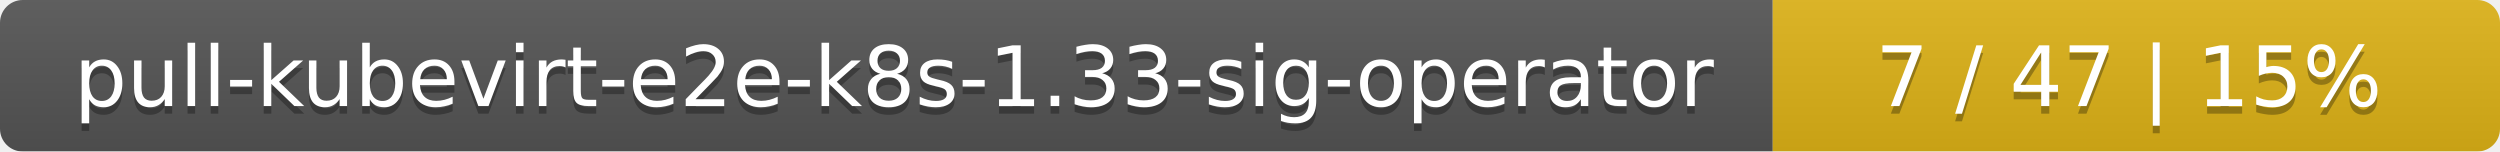
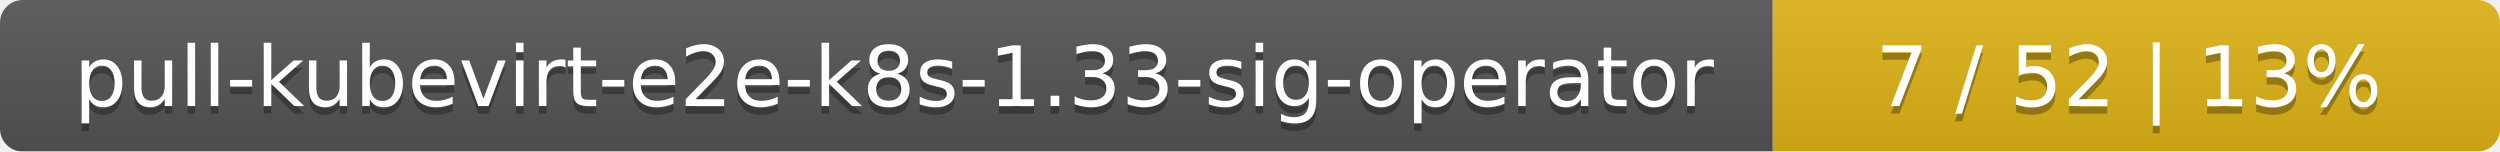
<svg xmlns="http://www.w3.org/2000/svg" width="330" height="20">
  <linearGradient id="smooth" x2="0" y2="100%">
    <stop offset="0" stop-color="#bbb" stop-opacity=".1" />
    <stop offset="1" stop-opacity=".1" />
  </linearGradient>
  <mask id="round">
    <rect width="330" height="20" rx="3" fill="#fff" />
  </mask>
  <g mask="url(#round)">
    <rect width="234" height="20" fill="#555" />
    <rect x="234" width="96" height="20" fill="#dfb317" />
    <rect width="330" height="20" fill="url(#smooth)" />
  </g>
  <g fill="#fff" text-anchor="middle" font-family="DejaVu Sans,Verdana,Geneva,sans-serif" font-size="11">
    <text x="118" y="15" fill="#010101" fill-opacity=".3">pull-kubevirt-e2e-k8s-1.33-sig-operator</text>
    <text x="118" y="14">pull-kubevirt-e2e-k8s-1.33-sig-operator</text>
-     <text x="281" y="15" fill="#010101" fill-opacity=".3">7 / 47    |    15%</text>
-     <text x="281" y="14">7 / 47    |    15%</text>
+     <text x="281" y="15" fill="#010101" fill-opacity=".3">7 / 52    |    13%</text>
+     <text x="281" y="14">7 / 52    |    13%</text>
  </g>
</svg>
